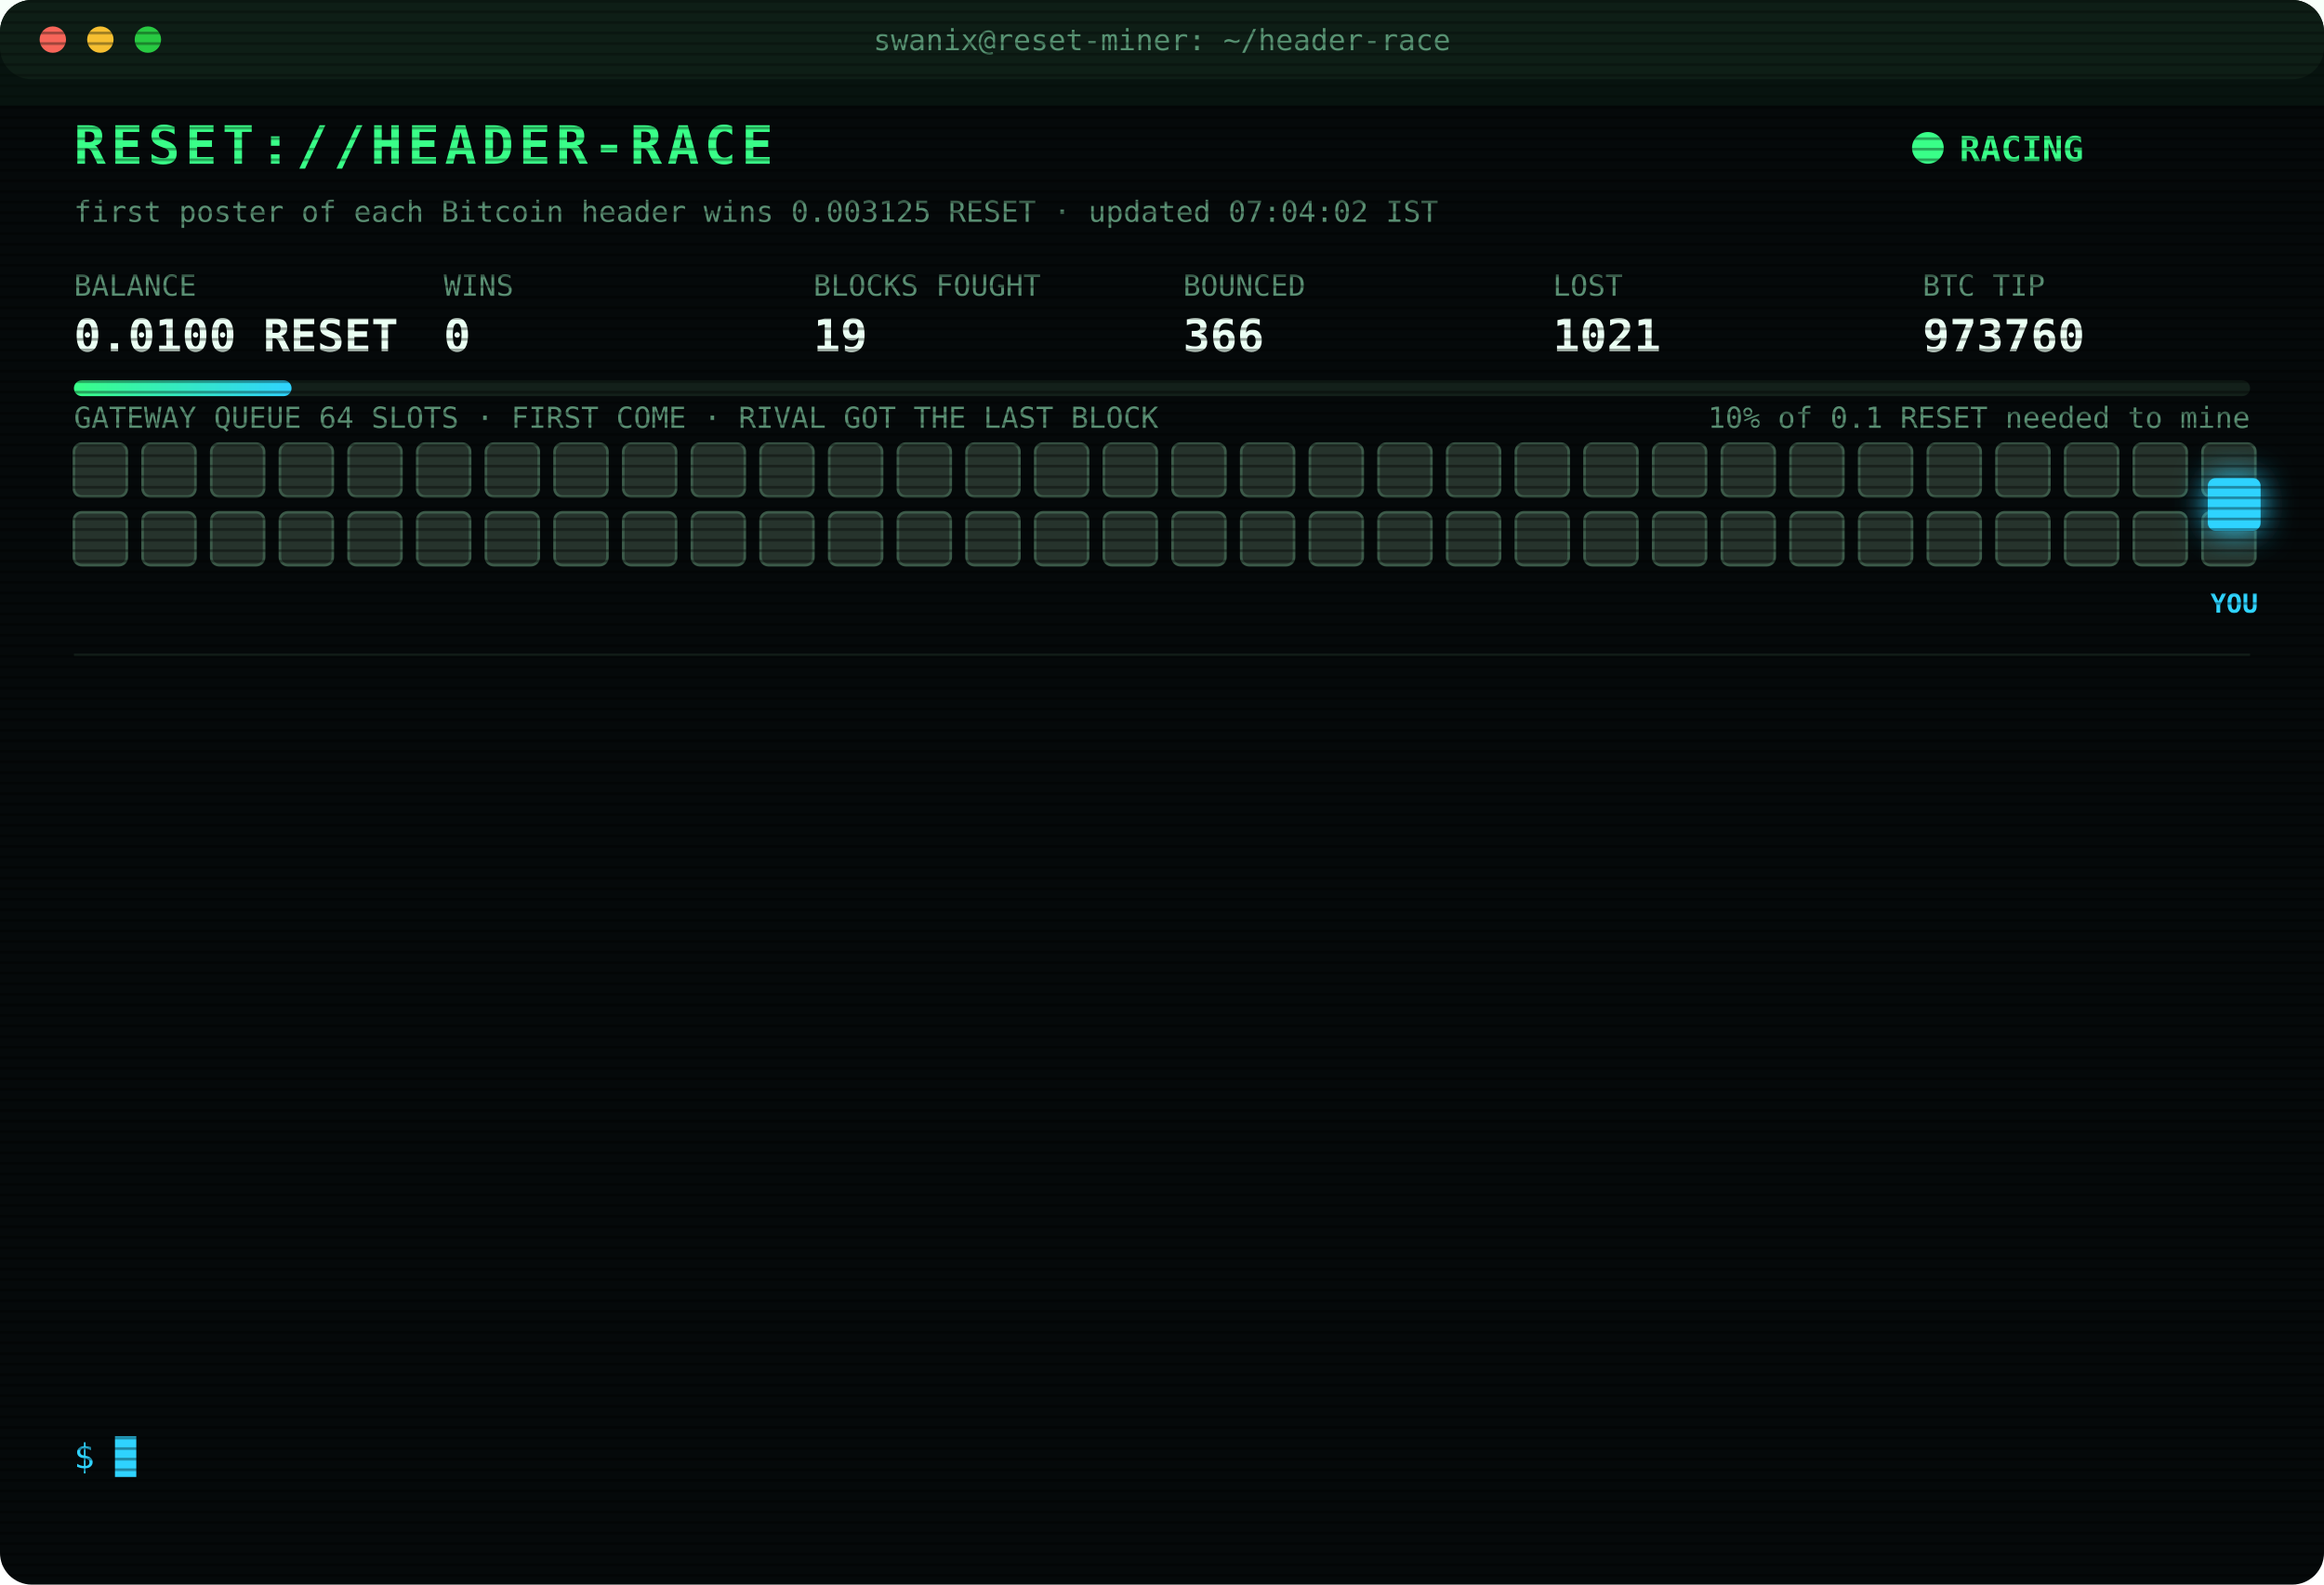
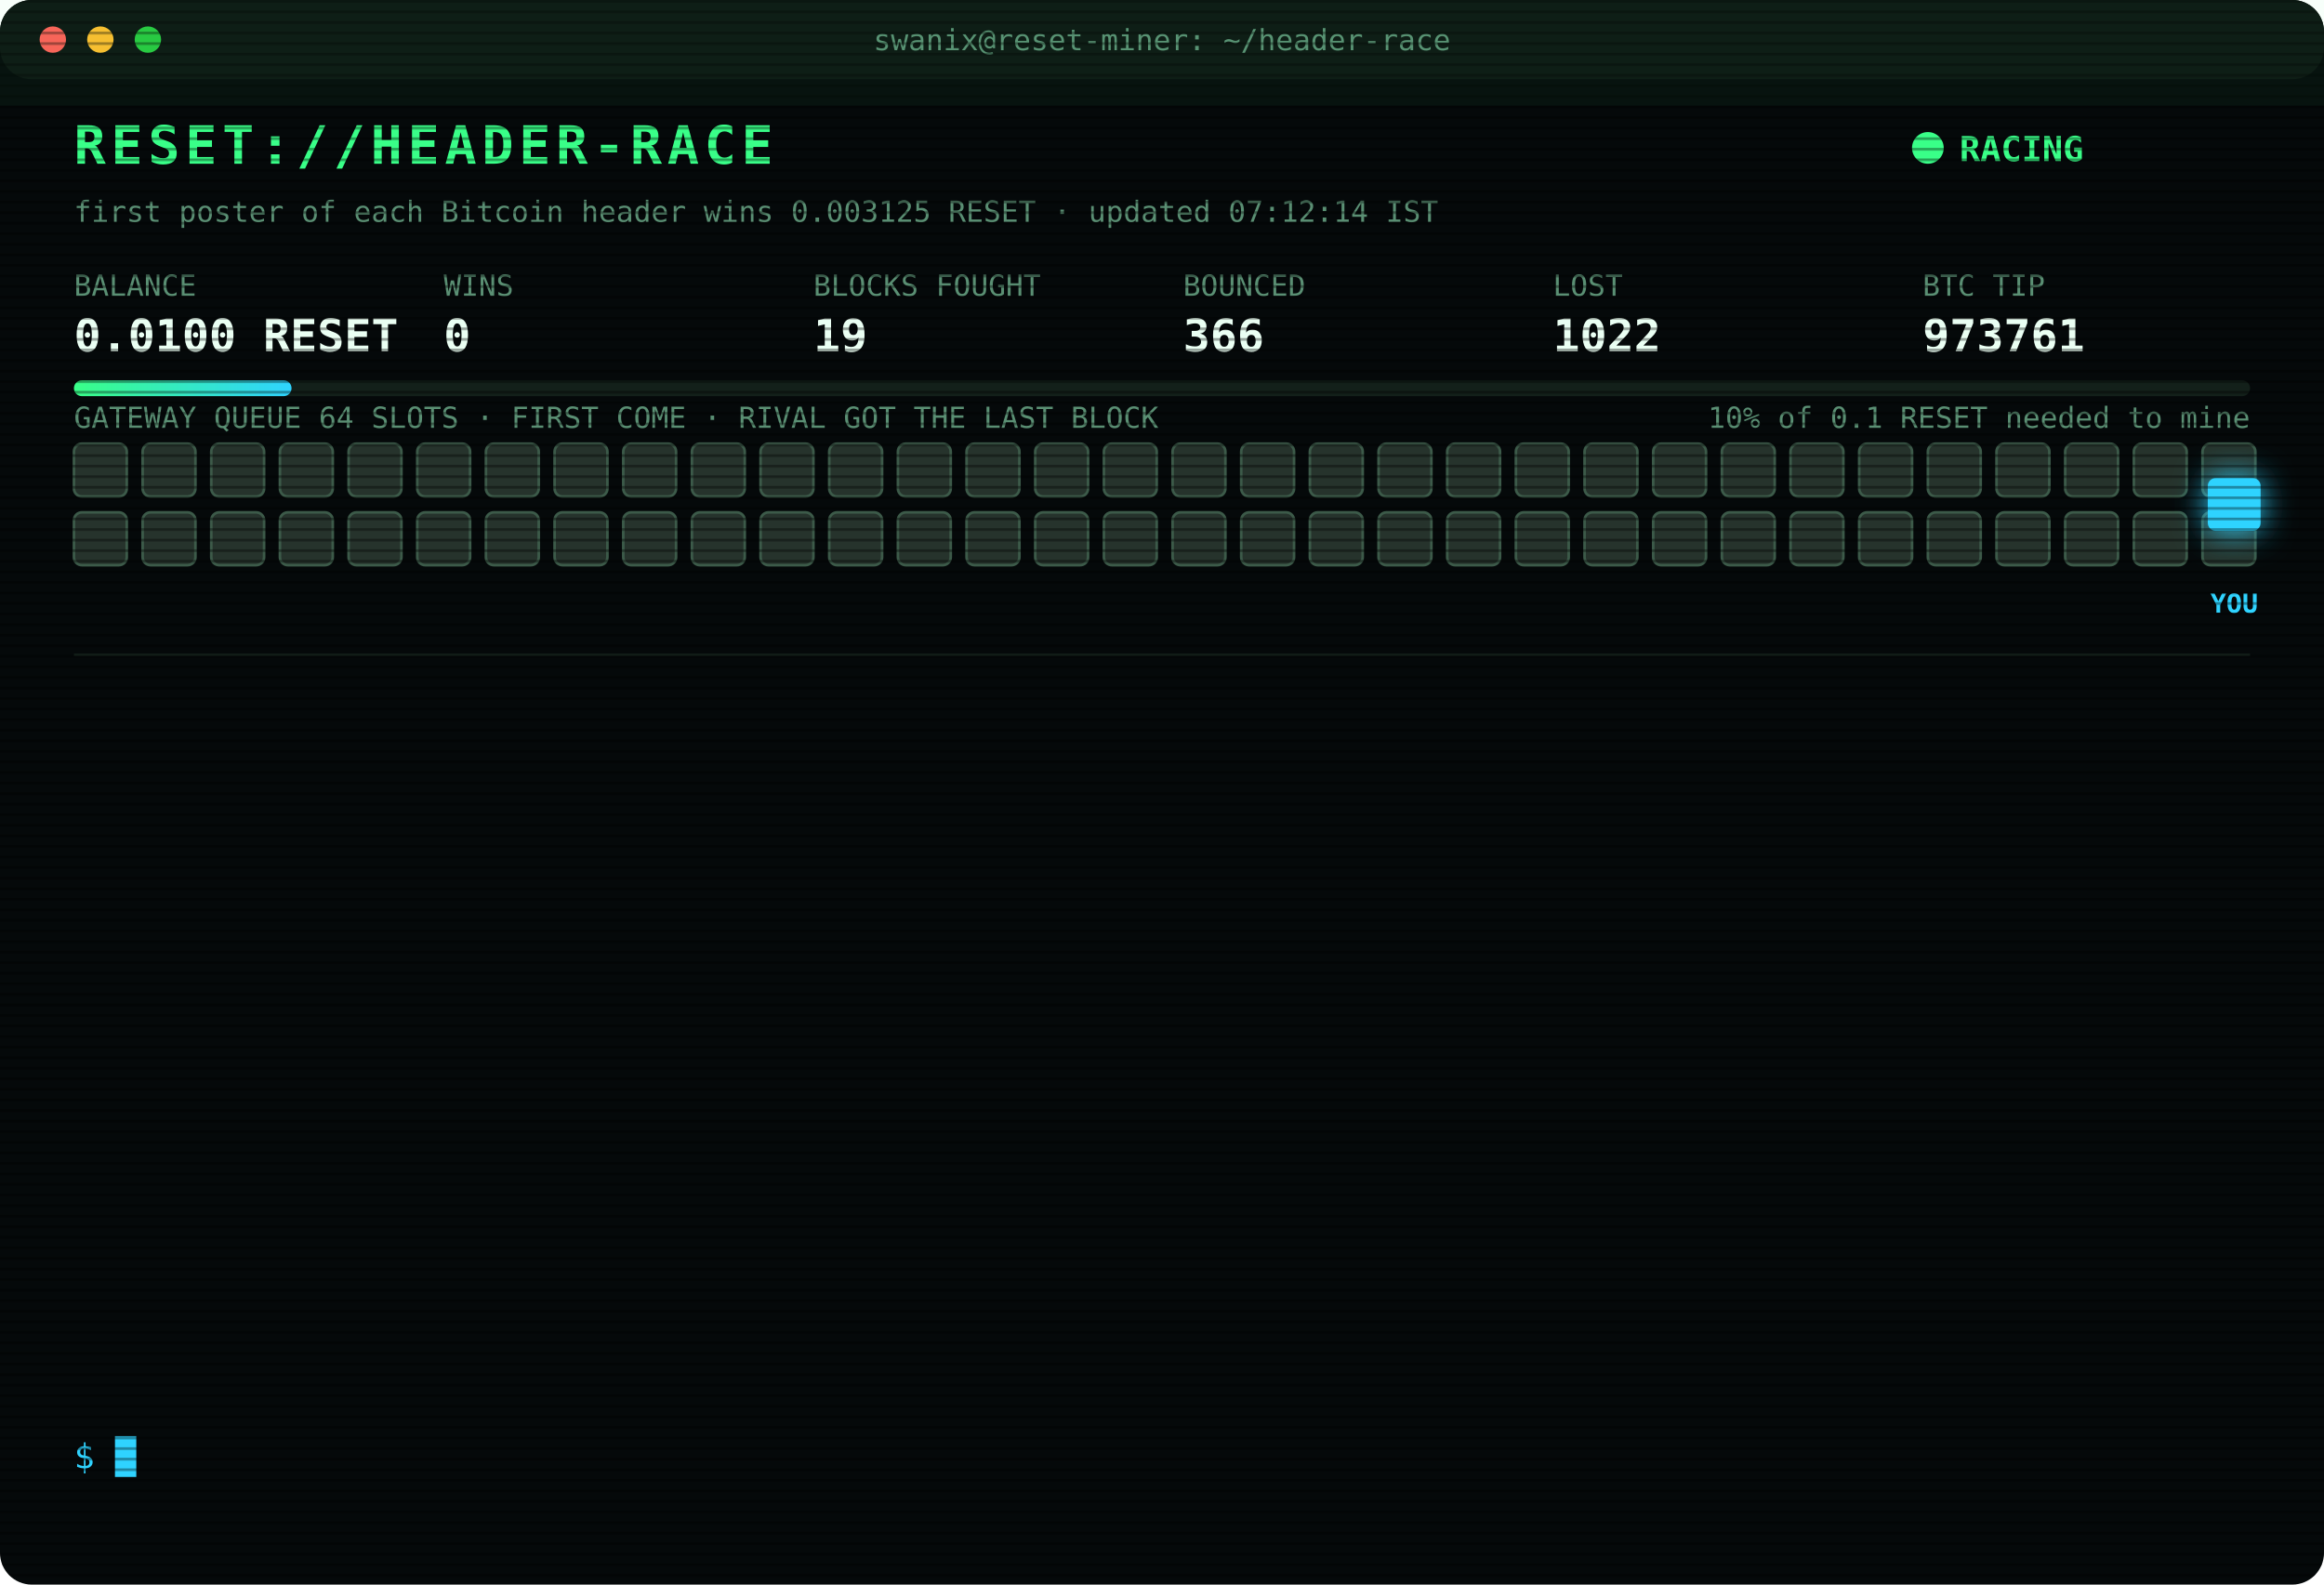
<svg xmlns="http://www.w3.org/2000/svg" width="880" height="600" viewBox="0 0 880 600" font-family="ui-monospace,SFMono-Regular,Menlo,Consolas,monospace">
  <style>
text{font-size:13px;fill:#7CFFB2}
.title{font-size:20px;font-weight:700;fill:#39FF88;letter-spacing:2px;animation:glitch 3s infinite steps(1)}
.sub{fill:#2fd3ff}.k{fill:#5a8f73;font-size:11px}.v{font-size:17px;font-weight:700;fill:#eafff3}
.ts{fill:#3f6b56}.boot{fill:#2fd3ff}.dim{fill:#5a8f73}.bad{fill:#ff4d6d}.warn{fill:#ffd23f}.mag{fill:#ff5cf0}.win{fill:#39FF88;font-weight:700}
.tag{font-size:10px;fill:#2fd3ff;font-weight:700}
.rival{fill:#26332c;stroke:#3c5a49;animation:jam 1.2s infinite alternate}
.idle{fill:#141c18;stroke:#22302a;animation:breathe 4s infinite}
.me{fill:#2fd3ff;filter:drop-shadow(0 0 6px #2fd3ff)}
.hover{animation:nudge 1.1s infinite ease-in-out}.bounce{animation:kick 1.4s infinite}
.ln{opacity:0;animation:in .4s forwards}
.cur{animation:blink 1s infinite steps(1)}
.scan{animation:scan 6s infinite linear}
.led{animation:blink 1.4s infinite}
@keyframes in{from{opacity:0;transform:translateX(-6px)}to{opacity:1;transform:none}}
@keyframes blink{50%{opacity:0}}
@keyframes jam{to{fill:#33463b}}
@keyframes breathe{50%{opacity:.4}}
@keyframes nudge{50%{transform:translateX(-10px)}}
@keyframes kick{0%,100%{transform:none}30%{transform:translateX(-14px)}55%{transform:translateX(10px) translateY(-6px)}}
@keyframes glitch{0%,92%{transform:none}93%{transform:translateX(2px);fill:#ff4d6d}95%{transform:translateX(-2px);fill:#2fd3ff}97%{transform:none}}
@keyframes scan{from{transform:translateY(-40px)}to{transform:translateY(600px)}}
</style>
  <defs>
    <pattern id="sl" width="4" height="4" patternUnits="userSpaceOnUse">
      <rect width="4" height="1" fill="#000" opacity=".35" />
    </pattern>
    <linearGradient id="bar">
      <stop offset="0" stop-color="#39FF88" />
      <stop offset="1" stop-color="#2fd3ff" />
    </linearGradient>
  </defs>
  <rect width="880" height="600" rx="12" fill="#05090a" />
  <rect width="880" height="30" rx="12" fill="#0d1512" />
  <circle cx="20" cy="15" r="5" fill="#ff5f57" />
  <circle cx="38" cy="15" r="5" fill="#febc2e" />
  <circle cx="56" cy="15" r="5" fill="#28c840" />
  <text x="440" y="19" text-anchor="middle" class="k">swanix@reset-miner: ~/header-race</text>
  <text x="28" y="62" class="title">RESET://HEADER-RACE</text>
  <circle class="led" cx="730" cy="56" r="6" fill="#39FF88" />
  <text x="742" y="61" class="win">RACING</text>
-   <text x="28" y="84" class="k">first poster of each Bitcoin header wins 0.003125 RESET · updated 07:04:02 IST</text>
+   <text x="28" y="84" class="k">first poster of each Bitcoin header wins 0.003125 RESET · updated 07:12:14 IST</text>
  <text x="28" y="112" class="k">BALANCE</text>
  <text x="28" y="133" class="v">0.0100 RESET</text>
  <text x="168" y="112" class="k">WINS</text>
  <text x="168" y="133" class="v">0</text>
  <text x="308" y="112" class="k">BLOCKS FOUGHT</text>
  <text x="308" y="133" class="v">19</text>
  <text x="448" y="112" class="k">BOUNCED</text>
  <text x="448" y="133" class="v">366</text>
  <text x="588" y="112" class="k">LOST</text>
-   <text x="588" y="133" class="v">1021</text>
+   <text x="588" y="133" class="v">1022</text>
  <text x="728" y="112" class="k">BTC TIP</text>
-   <text x="728" y="133" class="v">973760</text>
+   <text x="728" y="133" class="v">973761</text>
  <rect x="28" y="144" width="824" height="6" rx="3" fill="#13201a" />
  <rect x="28" y="144" width="82.4" height="6" rx="3" fill="url(#bar)" />
  <text x="852" y="162" text-anchor="end" class="k">10% of 0.1 RESET needed to mine</text>
  <text x="28" y="162" class="k">GATEWAY QUEUE 64 SLOTS · FIRST COME · RIVAL GOT THE LAST BLOCK</text>
  <rect class="rival" x="28" y="168" width="20" height="20" rx="3" style="animation-delay:0.00s" />
  <rect class="rival" x="54" y="168" width="20" height="20" rx="3" style="animation-delay:0.05s" />
  <rect class="rival" x="80" y="168" width="20" height="20" rx="3" style="animation-delay:0.10s" />
  <rect class="rival" x="106" y="168" width="20" height="20" rx="3" style="animation-delay:0.15s" />
  <rect class="rival" x="132" y="168" width="20" height="20" rx="3" style="animation-delay:0.20s" />
  <rect class="rival" x="158" y="168" width="20" height="20" rx="3" style="animation-delay:0.25s" />
  <rect class="rival" x="184" y="168" width="20" height="20" rx="3" style="animation-delay:0.30s" />
  <rect class="rival" x="210" y="168" width="20" height="20" rx="3" style="animation-delay:0.35s" />
  <rect class="rival" x="236" y="168" width="20" height="20" rx="3" style="animation-delay:0.40s" />
  <rect class="rival" x="262" y="168" width="20" height="20" rx="3" style="animation-delay:0.45s" />
  <rect class="rival" x="288" y="168" width="20" height="20" rx="3" style="animation-delay:0.50s" />
  <rect class="rival" x="314" y="168" width="20" height="20" rx="3" style="animation-delay:0.55s" />
  <rect class="rival" x="340" y="168" width="20" height="20" rx="3" style="animation-delay:0.60s" />
  <rect class="rival" x="366" y="168" width="20" height="20" rx="3" style="animation-delay:0.65s" />
  <rect class="rival" x="392" y="168" width="20" height="20" rx="3" style="animation-delay:0.70s" />
  <rect class="rival" x="418" y="168" width="20" height="20" rx="3" style="animation-delay:0.75s" />
  <rect class="rival" x="444" y="168" width="20" height="20" rx="3" style="animation-delay:0.80s" />
  <rect class="rival" x="470" y="168" width="20" height="20" rx="3" style="animation-delay:0.85s" />
  <rect class="rival" x="496" y="168" width="20" height="20" rx="3" style="animation-delay:0.90s" />
  <rect class="rival" x="522" y="168" width="20" height="20" rx="3" style="animation-delay:0.95s" />
  <rect class="rival" x="548" y="168" width="20" height="20" rx="3" style="animation-delay:1.00s" />
  <rect class="rival" x="574" y="168" width="20" height="20" rx="3" style="animation-delay:1.05s" />
  <rect class="rival" x="600" y="168" width="20" height="20" rx="3" style="animation-delay:1.10s" />
  <rect class="rival" x="626" y="168" width="20" height="20" rx="3" style="animation-delay:1.15s" />
  <rect class="rival" x="652" y="168" width="20" height="20" rx="3" style="animation-delay:1.20s" />
  <rect class="rival" x="678" y="168" width="20" height="20" rx="3" style="animation-delay:1.25s" />
  <rect class="rival" x="704" y="168" width="20" height="20" rx="3" style="animation-delay:1.30s" />
  <rect class="rival" x="730" y="168" width="20" height="20" rx="3" style="animation-delay:1.35s" />
  <rect class="rival" x="756" y="168" width="20" height="20" rx="3" style="animation-delay:1.40s" />
  <rect class="rival" x="782" y="168" width="20" height="20" rx="3" style="animation-delay:1.45s" />
  <rect class="rival" x="808" y="168" width="20" height="20" rx="3" style="animation-delay:1.50s" />
  <rect class="rival" x="834" y="168" width="20" height="20" rx="3" style="animation-delay:1.55s" />
  <rect class="rival" x="28" y="194" width="20" height="20" rx="3" style="animation-delay:1.60s" />
  <rect class="rival" x="54" y="194" width="20" height="20" rx="3" style="animation-delay:1.65s" />
  <rect class="rival" x="80" y="194" width="20" height="20" rx="3" style="animation-delay:1.70s" />
  <rect class="rival" x="106" y="194" width="20" height="20" rx="3" style="animation-delay:1.75s" />
  <rect class="rival" x="132" y="194" width="20" height="20" rx="3" style="animation-delay:1.80s" />
  <rect class="rival" x="158" y="194" width="20" height="20" rx="3" style="animation-delay:1.85s" />
  <rect class="rival" x="184" y="194" width="20" height="20" rx="3" style="animation-delay:1.90s" />
  <rect class="rival" x="210" y="194" width="20" height="20" rx="3" style="animation-delay:1.95s" />
  <rect class="rival" x="236" y="194" width="20" height="20" rx="3" style="animation-delay:2.00s" />
  <rect class="rival" x="262" y="194" width="20" height="20" rx="3" style="animation-delay:2.05s" />
  <rect class="rival" x="288" y="194" width="20" height="20" rx="3" style="animation-delay:2.10s" />
  <rect class="rival" x="314" y="194" width="20" height="20" rx="3" style="animation-delay:2.15s" />
  <rect class="rival" x="340" y="194" width="20" height="20" rx="3" style="animation-delay:2.20s" />
  <rect class="rival" x="366" y="194" width="20" height="20" rx="3" style="animation-delay:2.25s" />
  <rect class="rival" x="392" y="194" width="20" height="20" rx="3" style="animation-delay:2.30s" />
  <rect class="rival" x="418" y="194" width="20" height="20" rx="3" style="animation-delay:2.35s" />
  <rect class="rival" x="444" y="194" width="20" height="20" rx="3" style="animation-delay:2.40s" />
  <rect class="rival" x="470" y="194" width="20" height="20" rx="3" style="animation-delay:2.45s" />
  <rect class="rival" x="496" y="194" width="20" height="20" rx="3" style="animation-delay:2.50s" />
  <rect class="rival" x="522" y="194" width="20" height="20" rx="3" style="animation-delay:2.55s" />
  <rect class="rival" x="548" y="194" width="20" height="20" rx="3" style="animation-delay:2.60s" />
  <rect class="rival" x="574" y="194" width="20" height="20" rx="3" style="animation-delay:2.65s" />
  <rect class="rival" x="600" y="194" width="20" height="20" rx="3" style="animation-delay:2.70s" />
  <rect class="rival" x="626" y="194" width="20" height="20" rx="3" style="animation-delay:2.75s" />
  <rect class="rival" x="652" y="194" width="20" height="20" rx="3" style="animation-delay:2.80s" />
  <rect class="rival" x="678" y="194" width="20" height="20" rx="3" style="animation-delay:2.85s" />
  <rect class="rival" x="704" y="194" width="20" height="20" rx="3" style="animation-delay:2.90s" />
  <rect class="rival" x="730" y="194" width="20" height="20" rx="3" style="animation-delay:2.95s" />
  <rect class="rival" x="756" y="194" width="20" height="20" rx="3" style="animation-delay:3.00s" />
  <rect class="rival" x="782" y="194" width="20" height="20" rx="3" style="animation-delay:3.05s" />
  <rect class="rival" x="808" y="194" width="20" height="20" rx="3" style="animation-delay:3.10s" />
  <rect class="rival" x="834" y="194" width="20" height="20" rx="3" style="animation-delay:3.15s" />
  <g class="hover">
    <rect class="me" x="836" y="181" width="20" height="20" rx="3" />
    <text class="tag" x="846" y="232" text-anchor="middle">YOU</text>
  </g>
  <line x1="28" x2="852" y1="248" y2="248" stroke="#13201a" />
  <g class="ln" style="animation-delay:0.40s">
-     <text x="28" y="270" class="ts">03:53:58</text>
-     <text x="104" y="270" class="bad">[LOST] #973748 taken by a rival miner</text>
+     <text x="28" y="270" class="ts">04:21:02</text>
+     <text x="104" y="270" class="bad">[LOST] #973749 taken by a rival miner</text>
  </g>
  <g class="ln" style="animation-delay:0.65s">
-     <text x="28" y="292" class="ts">04:21:02</text>
-     <text x="104" y="292" class="bad">[LOST] #973749 taken by a rival miner</text>
+     <text x="28" y="292" class="ts">05:25:32</text>
+     <text x="104" y="292" class="bad">[LOST] #973751 taken by a rival miner</text>
  </g>
  <g class="ln" style="animation-delay:0.90s">
-     <text x="28" y="314" class="ts">05:25:32</text>
-     <text x="104" y="314" class="bad">[LOST] #973751 taken by a rival miner</text>
+     <text x="28" y="314" class="ts">05:36:55</text>
+     <text x="104" y="314" class="bad">[LOST] #973752 taken by a rival miner</text>
  </g>
  <g class="ln" style="animation-delay:1.15s">
-     <text x="28" y="336" class="ts">05:36:55</text>
-     <text x="104" y="336" class="bad">[LOST] #973752 taken by a rival miner</text>
+     <text x="28" y="336" class="ts">05:37:51</text>
+     <text x="104" y="336" class="bad">[LOST] #973753 taken by a rival miner</text>
  </g>
  <g class="ln" style="animation-delay:1.40s">
-     <text x="28" y="358" class="ts">05:37:51</text>
-     <text x="104" y="358" class="bad">[LOST] #973753 taken by a rival miner</text>
+     <text x="28" y="358" class="ts">05:51:13</text>
+     <text x="104" y="358" class="bad">[LOST] #973754 taken by a rival miner</text>
  </g>
  <g class="ln" style="animation-delay:1.65s">
-     <text x="28" y="380" class="ts">05:51:13</text>
-     <text x="104" y="380" class="bad">[LOST] #973754 taken by a rival miner</text>
+     <text x="28" y="380" class="ts">05:55:48</text>
+     <text x="104" y="380" class="dim">[STINT END] calls 769 · wins 0</text>
  </g>
  <g class="ln" style="animation-delay:1.90s">
-     <text x="28" y="402" class="ts">05:55:48</text>
-     <text x="104" y="402" class="dim">[STINT END] calls 769 · wins 0</text>
+     <text x="28" y="402" class="ts">06:00:26</text>
+     <text x="104" y="402" class="boot">[BOOT] racer v3 online · 3 feeds · stint 340m</text>
  </g>
  <g class="ln" style="animation-delay:2.15s">
-     <text x="28" y="424" class="ts">06:00:26</text>
-     <text x="104" y="424" class="boot">[BOOT] racer v3 online · 3 feeds · stint 340m</text>
+     <text x="28" y="424" class="ts">06:31:07</text>
+     <text x="104" y="424" class="bad">[LOST] #973756 taken by a rival miner</text>
  </g>
  <g class="ln" style="animation-delay:2.40s">
-     <text x="28" y="446" class="ts">06:31:07</text>
-     <text x="104" y="446" class="bad">[LOST] #973756 taken by a rival miner</text>
+     <text x="28" y="446" class="ts">06:32:26</text>
+     <text x="104" y="446" class="bad">[LOST] #973757 taken by a rival miner</text>
  </g>
  <g class="ln" style="animation-delay:2.65s">
-     <text x="28" y="468" class="ts">06:32:26</text>
-     <text x="104" y="468" class="bad">[LOST] #973757 taken by a rival miner</text>
+     <text x="28" y="468" class="ts">06:38:19</text>
+     <text x="104" y="468" class="bad">[LOST] #973758 taken by a rival miner</text>
  </g>
  <g class="ln" style="animation-delay:2.90s">
-     <text x="28" y="490" class="ts">06:38:19</text>
-     <text x="104" y="490" class="bad">[LOST] #973758 taken by a rival miner</text>
+     <text x="28" y="490" class="ts">06:56:54</text>
+     <text x="104" y="490" class="bad">[LOST] #973759 taken by a rival miner</text>
  </g>
  <g class="ln" style="animation-delay:3.15s">
-     <text x="28" y="512" class="ts">06:56:54</text>
-     <text x="104" y="512" class="bad">[LOST] #973759 taken by a rival miner</text>
+     <text x="28" y="512" class="ts">07:04:02</text>
+     <text x="104" y="512" class="bad">[LOST] #973760 taken by a rival miner</text>
  </g>
  <g class="ln" style="animation-delay:3.40s">
-     <text x="28" y="534" class="ts">07:04:02</text>
-     <text x="104" y="534" class="bad">[LOST] #973760 taken by a rival miner</text>
+     <text x="28" y="534" class="ts">07:12:14</text>
+     <text x="104" y="534" class="bad">[LOST] #973761 taken by a rival miner</text>
  </g>
  <text x="28" y="556" class="sub">$ <tspan class="cur">█</tspan>
  </text>
  <rect width="880" height="600" rx="12" fill="url(#sl)" pointer-events="none" />
  <rect class="scan" width="880" height="40" fill="#39FF88" opacity=".04" />
</svg>
